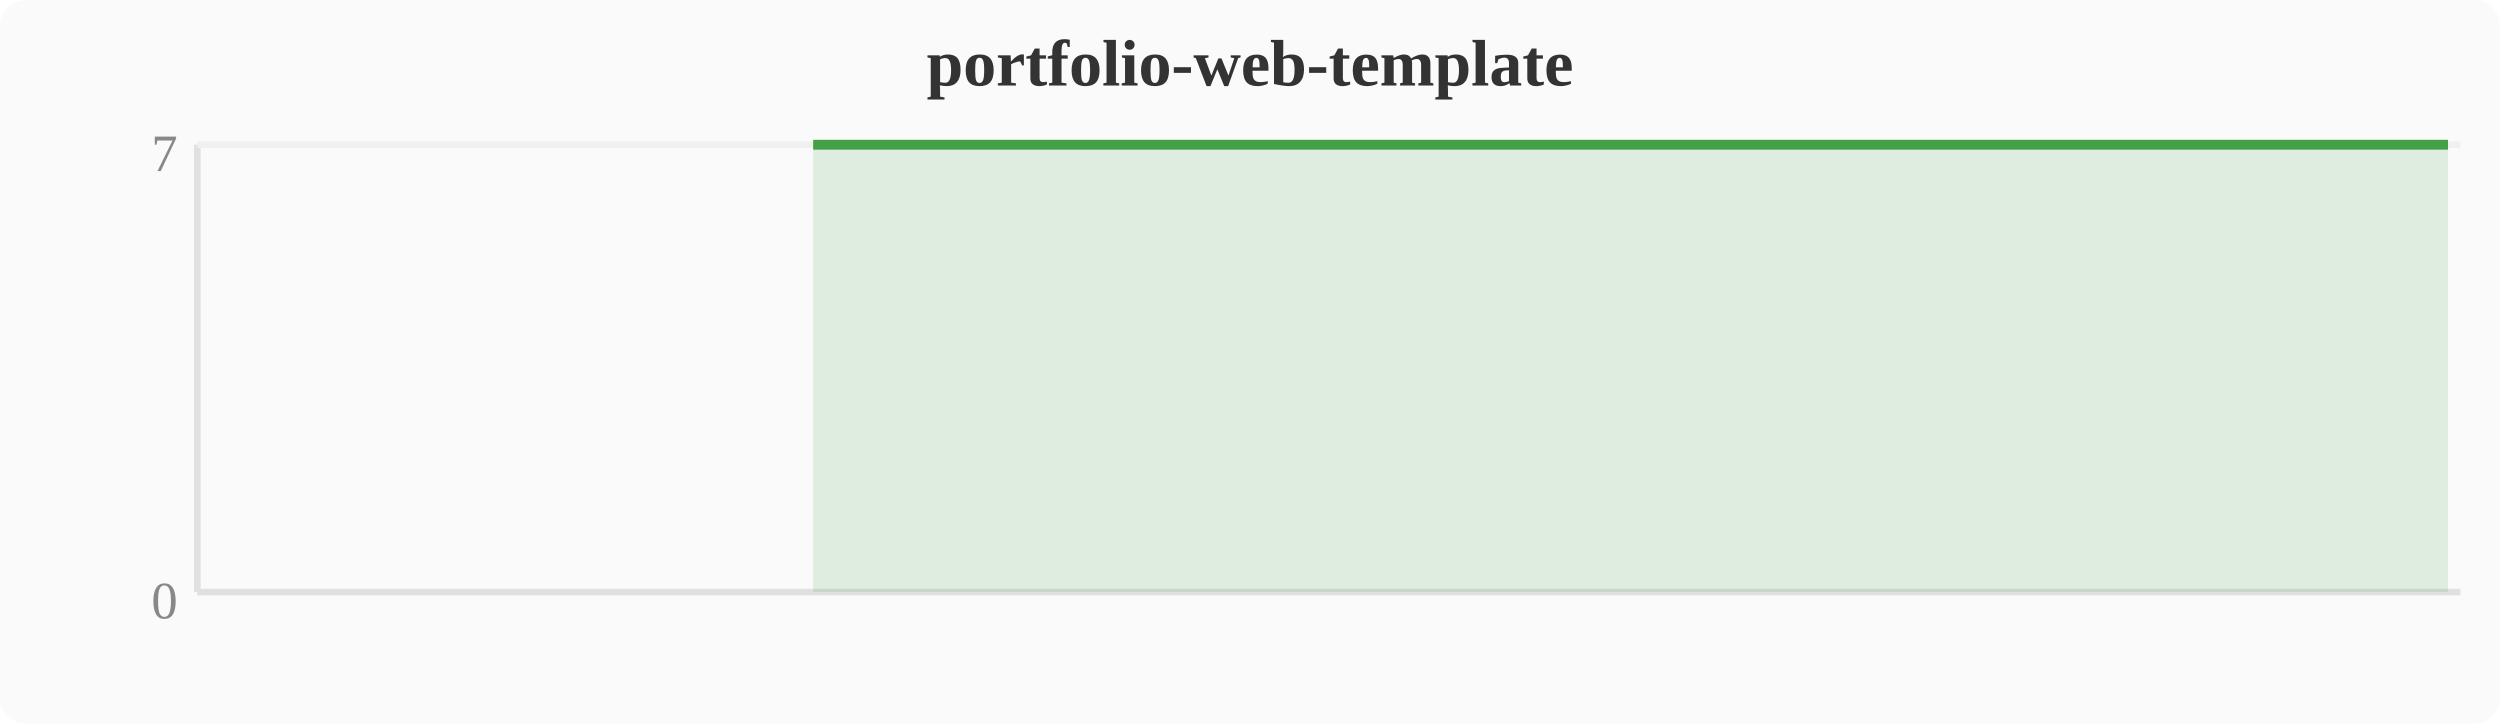
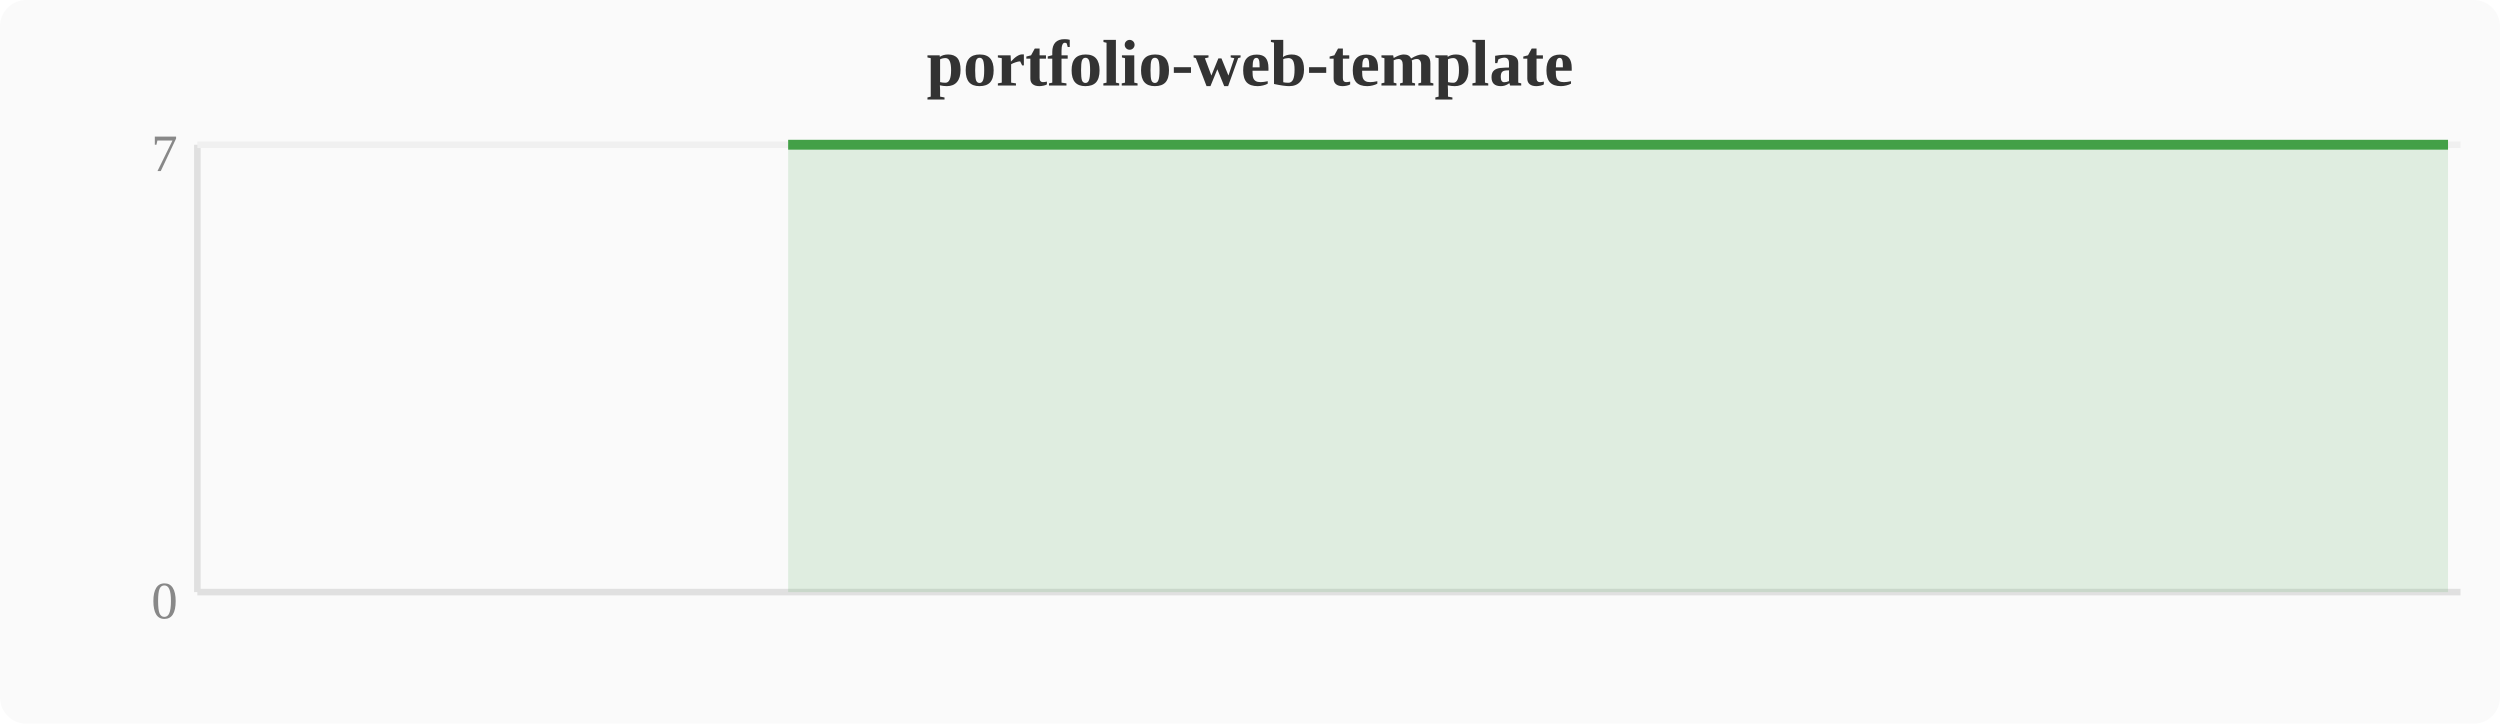
<svg xmlns="http://www.w3.org/2000/svg" width="380" height="110" viewBox="0 0 380 110">
  <rect width="380" height="110" fill="#fafafa" rx="4" />
  <text x="190" y="13" text-anchor="middle" font-size="10" font-weight="bold" fill="#333">portfolio-web-template</text>
  <line x1="30" y1="22" x2="30" y2="90" stroke="#e0e0e0" stroke-width="1" />
  <line x1="30" y1="90" x2="374" y2="90" stroke="#e0e0e0" stroke-width="1" />
  <line x1="30" y1="22" x2="374" y2="22" stroke="#f0f0f0" stroke-width="1" />
  <text x="27" y="94" text-anchor="end" font-size="8" fill="#888">0</text>
  <text x="27" y="26" text-anchor="end" font-size="8" fill="#888">7</text>
-   <polygon points="123.6,22.0 127.5,22.0 131.3,22.0 135.1,22.0 138.9,22.0 142.8,22.0 146.6,22.0 150.4,22.0 154.2,22.0 158.0,22.0 161.9,22.0 165.7,22.0 169.5,22.0 173.3,22.0 177.2,22.0 181.0,22.0 184.8,22.0 188.6,22.0 192.4,22.0 196.3,22.0 200.1,22.0 203.9,22.0 207.7,22.0 211.6,22.0 215.4,22.0 219.2,22.0 223.0,22.0 226.8,22.0 230.7,22.0 234.5,22.0 238.3,22.0 242.1,22.0 246.0,22.0 249.8,22.0 253.6,22.0 257.4,22.0 261.2,22.0 265.1,22.0 268.9,22.0 272.7,22.0 276.5,22.0 280.4,22.0 284.2,22.0 288.0,22.0 291.8,22.0 295.6,22.0 299.5,22.0 303.3,22.0 307.1,22.0 310.9,22.0 314.8,22.0 318.6,22.0 322.4,22.0 326.2,22.0 330.0,22.0 333.9,22.0 337.7,22.0 341.5,22.0 345.3,22.0 349.2,22.0 353.0,22.0 356.8,22.0 360.6,22.0 364.4,22.0 368.3,22.0 372.1,22.0 372.1,90 123.6,90" fill="#43a047" opacity="0.15" />
-   <polyline points="123.6,22.0 127.5,22.0 131.3,22.0 135.1,22.0 138.9,22.0 142.8,22.0 146.6,22.0 150.4,22.0 154.2,22.0 158.0,22.0 161.9,22.0 165.7,22.0 169.5,22.0 173.3,22.0 177.2,22.0 181.0,22.0 184.8,22.0 188.6,22.0 192.4,22.0 196.3,22.0 200.1,22.0 203.9,22.0 207.7,22.0 211.6,22.0 215.4,22.0 219.2,22.0 223.0,22.0 226.8,22.0 230.7,22.0 234.5,22.0 238.3,22.0 242.1,22.0 246.0,22.0 249.8,22.0 253.6,22.0 257.4,22.0 261.2,22.0 265.1,22.0 268.9,22.0 272.7,22.0 276.5,22.0 280.4,22.0 284.2,22.0 288.0,22.0 291.8,22.0 295.6,22.0 299.5,22.0 303.3,22.0 307.1,22.0 310.9,22.0 314.8,22.0 318.6,22.0 322.4,22.0 326.2,22.0 330.0,22.0 333.9,22.0 337.7,22.0 341.5,22.0 345.3,22.0 349.2,22.0 353.0,22.0 356.8,22.0 360.6,22.0 364.4,22.0 368.3,22.0 372.1,22.0" fill="none" stroke="#43a047" stroke-width="1.5" stroke-linejoin="round" />
+   <polygon points="119.8,22.0 123.6,22.0 127.5,22.0 131.3,22.0 135.1,22.0 138.9,22.0 142.8,22.0 146.6,22.0 150.4,22.0 154.2,22.0 158.0,22.0 161.9,22.0 165.7,22.0 169.5,22.0 173.3,22.0 177.2,22.0 181.0,22.0 184.8,22.0 188.6,22.0 192.4,22.0 196.3,22.0 200.1,22.0 203.9,22.0 207.7,22.0 211.6,22.0 215.4,22.0 219.2,22.0 223.0,22.0 226.8,22.0 230.7,22.0 234.5,22.0 238.3,22.0 242.1,22.0 246.0,22.0 249.8,22.0 253.6,22.0 257.4,22.0 261.2,22.0 265.1,22.0 268.9,22.0 272.7,22.0 276.5,22.0 280.4,22.0 284.2,22.0 288.0,22.0 291.8,22.0 295.6,22.0 299.5,22.0 303.3,22.0 307.1,22.0 310.9,22.0 314.8,22.0 318.6,22.0 322.4,22.0 326.2,22.0 330.0,22.0 333.9,22.0 337.7,22.0 341.5,22.0 345.3,22.0 349.2,22.0 353.0,22.0 356.8,22.0 360.6,22.0 364.4,22.0 368.3,22.0 372.1,22.0 372.1,90 119.8,90" fill="#43a047" opacity="0.15" />
+   <polyline points="119.8,22.0 123.6,22.0 127.5,22.0 131.3,22.0 135.1,22.0 138.9,22.0 142.8,22.0 146.6,22.0 150.4,22.0 154.2,22.0 158.0,22.0 161.9,22.0 165.7,22.0 169.5,22.0 173.3,22.0 177.2,22.0 181.0,22.0 184.8,22.0 188.6,22.0 192.4,22.0 196.3,22.0 200.1,22.0 203.9,22.0 207.7,22.0 211.6,22.0 215.4,22.0 219.2,22.0 223.0,22.0 226.8,22.0 230.7,22.0 234.5,22.0 238.3,22.0 242.1,22.0 246.0,22.0 249.8,22.0 253.6,22.0 257.4,22.0 261.2,22.0 265.1,22.0 268.9,22.0 272.7,22.0 276.5,22.0 280.4,22.0 284.2,22.0 288.0,22.0 291.8,22.0 295.6,22.0 299.5,22.0 303.3,22.0 307.1,22.0 310.9,22.0 314.8,22.0 318.6,22.0 322.4,22.0 326.2,22.0 330.0,22.0 333.9,22.0 337.7,22.0 341.5,22.0 345.3,22.0 349.2,22.0 353.0,22.0 356.8,22.0 360.6,22.0 364.4,22.0 368.3,22.0 372.1,22.0" fill="none" stroke="#43a047" stroke-width="1.5" stroke-linejoin="round" />
</svg>
